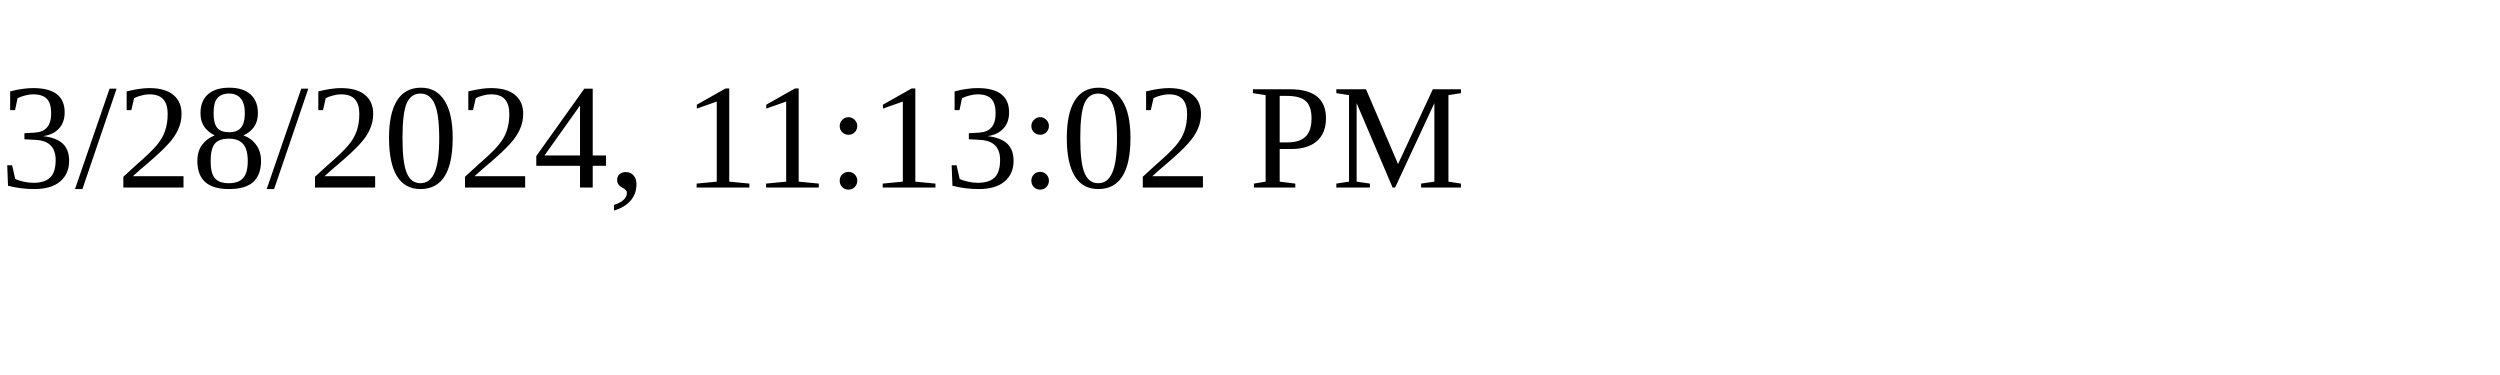
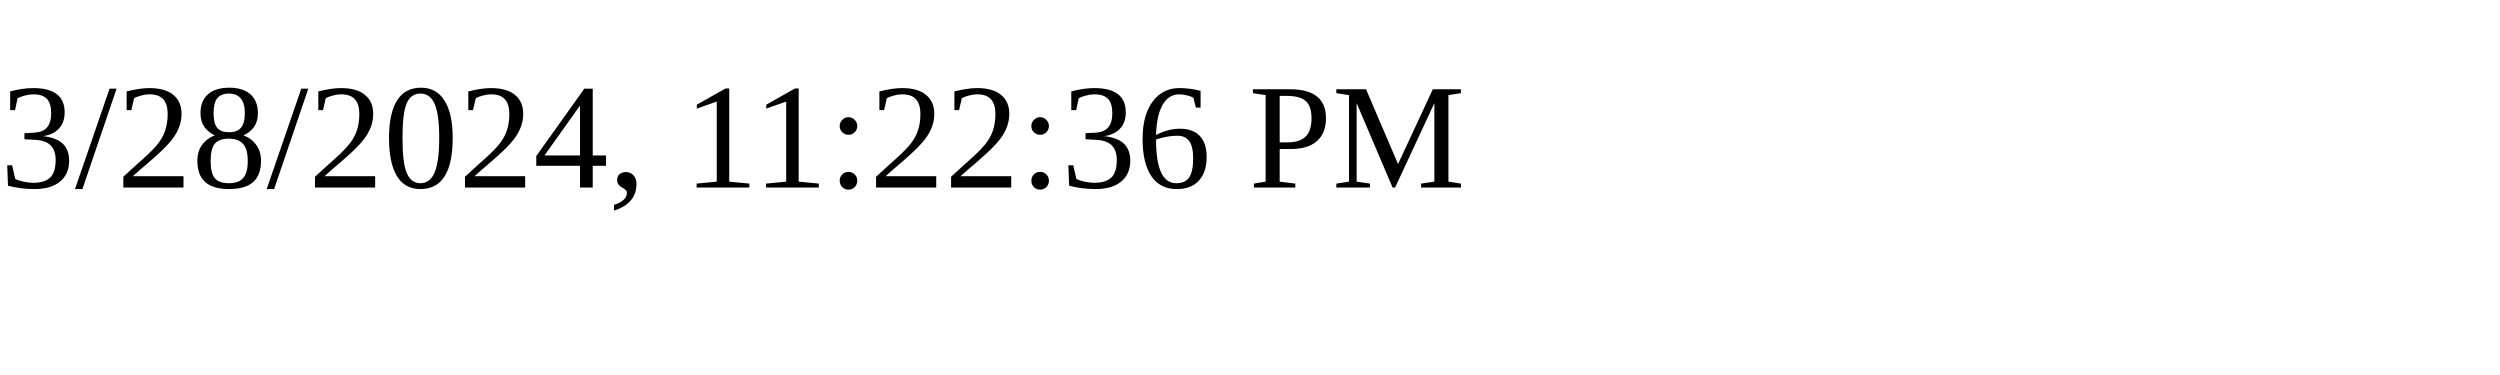
<svg xmlns="http://www.w3.org/2000/svg" height="30" width="200">
-   <text x="0" y="15">3/28/2024, 11:13:02 PM</text>
+   <text x="0" y="15">3/28/2024, 11:22:36 PM</text>
</svg>
